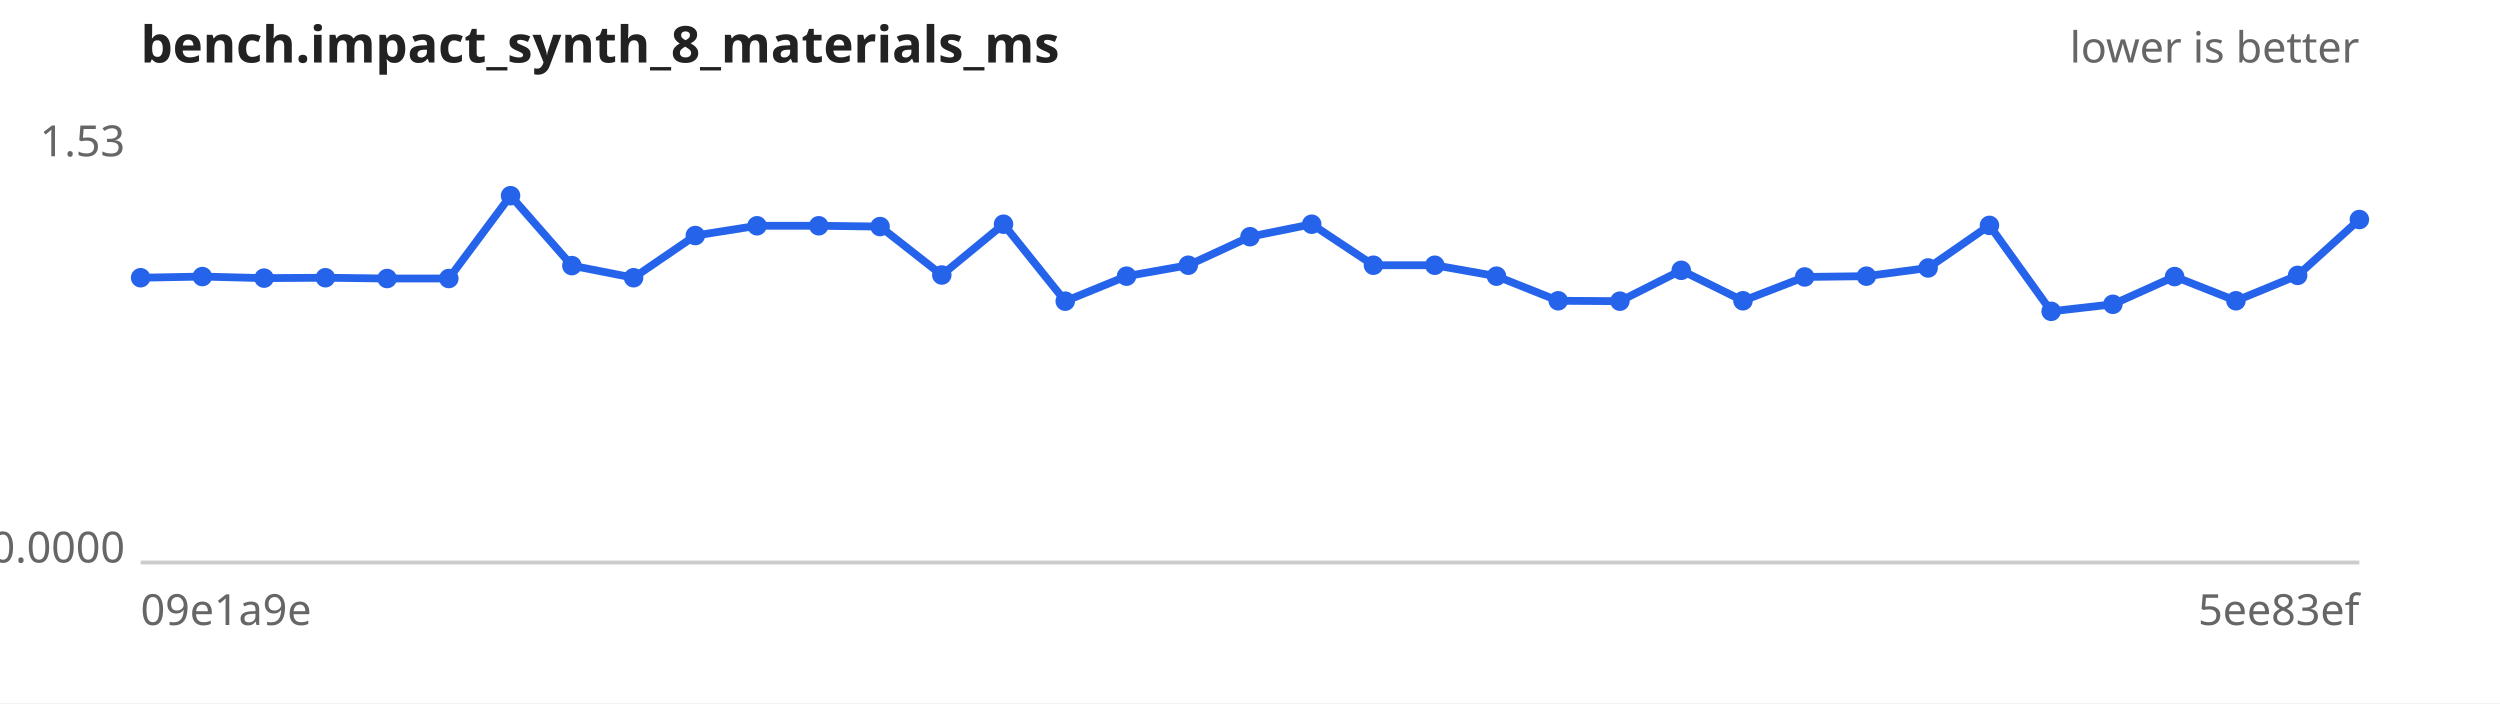
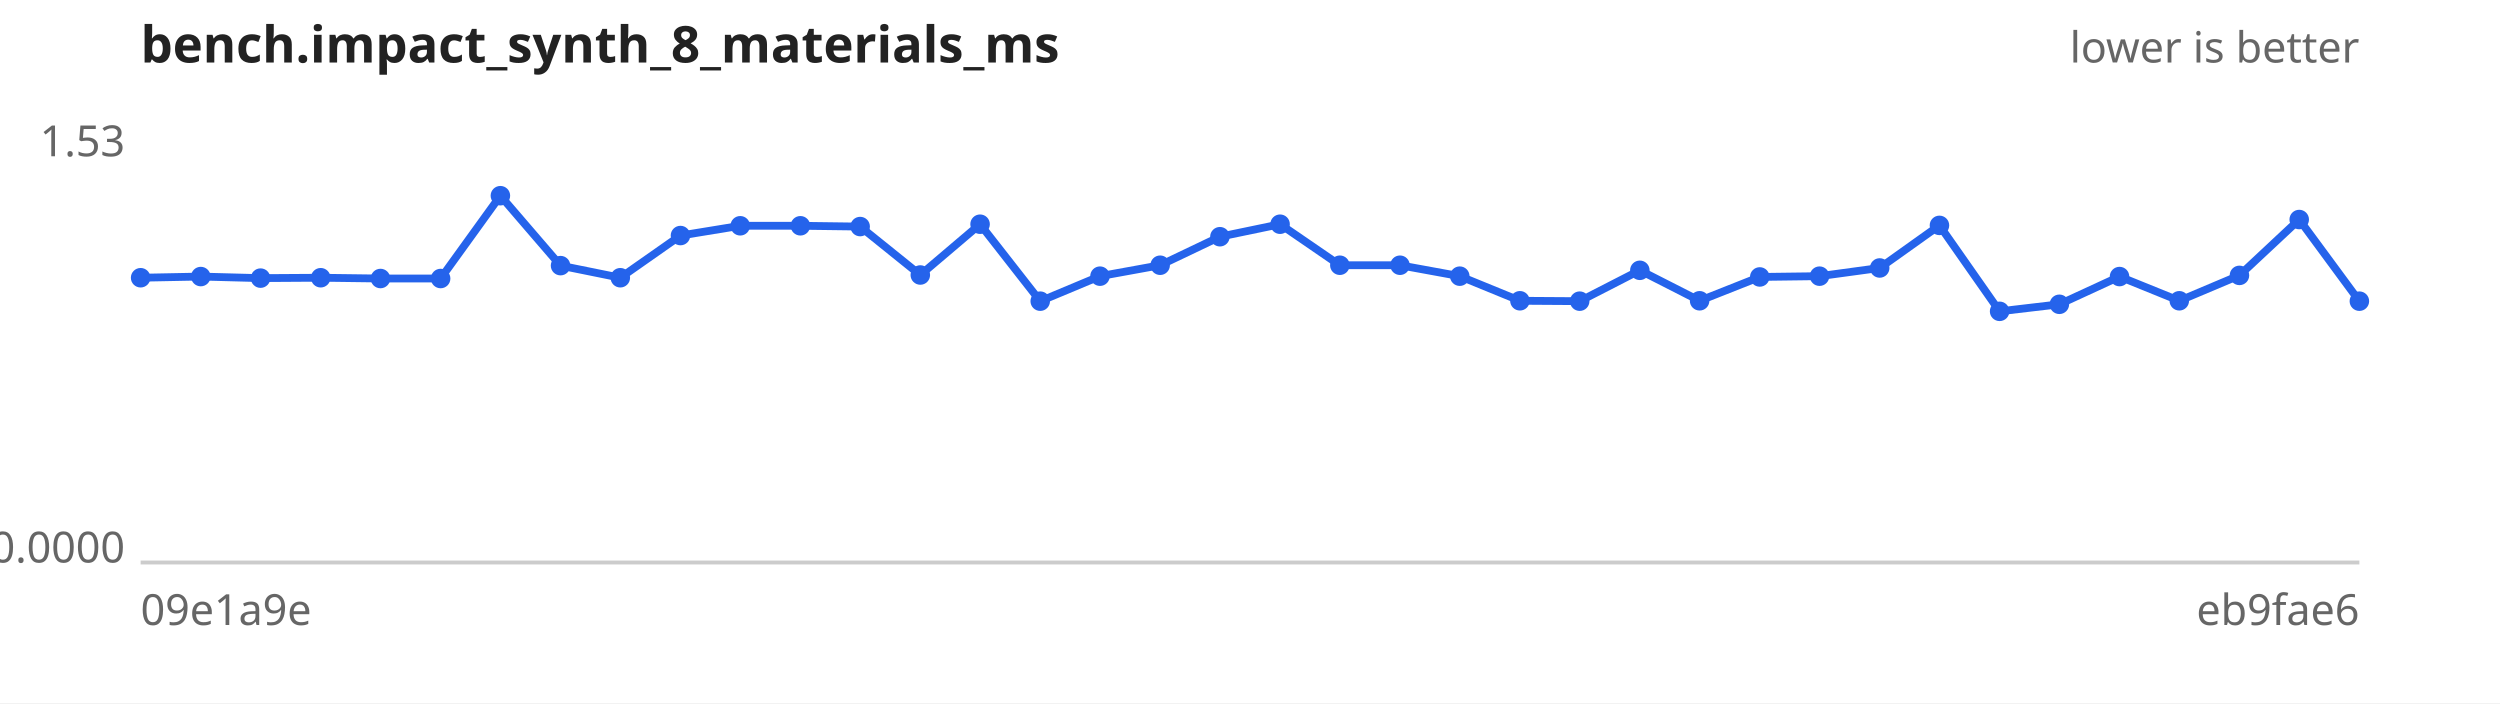
<svg xmlns="http://www.w3.org/2000/svg" width="640" height="180" viewBox="0 0 640 180" font-family="sans-serif" font-size="11">
  <rect width="640" height="180" fill="#ffffff" />
  <text x="36" y="16" font-size="13" font-weight="bold" fill="#222">bench.impact_synth_8_materials_ms</text>
  <text x="604" y="16" text-anchor="end" fill="#666">lower is better</text>
  <line x1="36" y1="144" x2="604" y2="144" stroke="#ccc" />
  <text x="32" y="40.0" text-anchor="end" fill="#666">1.53</text>
  <text x="32" y="144.0" text-anchor="end" fill="#666">0.0000</text>
  <text x="36" y="160" fill="#666">09e1a9e</text>
-   <text x="604" y="160" text-anchor="end" fill="#666">5ee83ef</text>
-   <path d="M36.0,71.1 L51.8,70.8 L67.6,71.2 L83.3,71.1 L99.1,71.3 L114.9,71.3 L130.7,50.1 L146.4,68.0 L162.2,71.1 L178.0,60.3 L193.8,57.8 L209.6,57.8 L225.3,58.0 L241.1,70.4 L256.9,57.4 L272.7,77.1 L288.4,70.7 L304.2,67.9 L320.0,60.6 L335.8,57.4 L351.6,67.9 L367.3,67.9 L383.1,70.7 L398.9,77.0 L414.7,77.1 L430.4,69.2 L446.2,77.0 L462.0,70.9 L477.8,70.7 L493.6,68.6 L509.3,57.7 L525.1,79.7 L540.9,77.9 L556.7,70.8 L572.4,77.0 L588.2,70.5 L604.0,56.2" fill="none" stroke="#2563eb" stroke-width="2" />
+   <text x="604" y="160" text-anchor="end" fill="#666">eb9fae6</text>
+   <path d="M36.0,71.1 L51.4,70.8 L66.7,71.2 L82.1,71.1 L97.4,71.3 L112.8,71.3 L128.1,50.1 L143.5,68.0 L158.8,71.1 L174.2,60.3 L189.5,57.8 L204.9,57.8 L220.2,58.0 L235.6,70.4 L250.9,57.4 L266.3,77.1 L281.6,70.7 L297.0,67.9 L312.3,60.6 L327.7,57.4 L343.0,67.9 L358.4,67.9 L373.7,70.7 L389.1,77.0 L404.4,77.1 L419.8,69.2 L435.1,77.0 L450.5,70.9 L465.8,70.7 L481.2,68.6 L496.5,57.7 L511.9,79.7 L527.2,77.9 L542.6,70.8 L557.9,77.0 L573.3,70.5 L588.6,56.2 L604.0,77.1" fill="none" stroke="#2563eb" stroke-width="2" />
  <g fill="#2563eb">
    <circle cx="36.0" cy="71.1" r="2.5" />
-     <circle cx="51.8" cy="70.8" r="2.5" />
-     <circle cx="67.6" cy="71.2" r="2.5" />
-     <circle cx="83.3" cy="71.1" r="2.5" />
-     <circle cx="99.1" cy="71.3" r="2.5" />
-     <circle cx="114.9" cy="71.3" r="2.5" />
-     <circle cx="130.7" cy="50.1" r="2.5" />
-     <circle cx="146.4" cy="68.0" r="2.5" />
-     <circle cx="162.2" cy="71.1" r="2.5" />
-     <circle cx="178.0" cy="60.3" r="2.5" />
-     <circle cx="193.8" cy="57.8" r="2.5" />
-     <circle cx="209.6" cy="57.8" r="2.5" />
-     <circle cx="225.3" cy="58.0" r="2.5" />
-     <circle cx="241.1" cy="70.4" r="2.5" />
-     <circle cx="256.9" cy="57.4" r="2.5" />
-     <circle cx="272.7" cy="77.1" r="2.5" />
-     <circle cx="288.4" cy="70.7" r="2.5" />
-     <circle cx="304.2" cy="67.9" r="2.5" />
-     <circle cx="320.0" cy="60.6" r="2.5" />
-     <circle cx="335.8" cy="57.4" r="2.5" />
-     <circle cx="351.6" cy="67.9" r="2.5" />
-     <circle cx="367.3" cy="67.9" r="2.5" />
-     <circle cx="383.1" cy="70.7" r="2.5" />
-     <circle cx="398.9" cy="77.0" r="2.5" />
-     <circle cx="414.7" cy="77.1" r="2.5" />
-     <circle cx="430.4" cy="69.2" r="2.5" />
-     <circle cx="446.2" cy="77.0" r="2.5" />
-     <circle cx="462.0" cy="70.9" r="2.5" />
-     <circle cx="477.8" cy="70.7" r="2.5" />
-     <circle cx="493.6" cy="68.6" r="2.5" />
-     <circle cx="509.3" cy="57.7" r="2.5" />
-     <circle cx="525.1" cy="79.7" r="2.5" />
-     <circle cx="540.9" cy="77.9" r="2.5" />
-     <circle cx="556.7" cy="70.8" r="2.5" />
-     <circle cx="572.4" cy="77.0" r="2.5" />
-     <circle cx="588.2" cy="70.5" r="2.5" />
-     <circle cx="604.0" cy="56.2" r="2.5" />
+     <circle cx="51.4" cy="70.8" r="2.5" />
+     <circle cx="66.7" cy="71.2" r="2.5" />
+     <circle cx="82.1" cy="71.1" r="2.5" />
+     <circle cx="97.4" cy="71.3" r="2.5" />
+     <circle cx="112.8" cy="71.3" r="2.5" />
+     <circle cx="128.1" cy="50.1" r="2.5" />
+     <circle cx="143.5" cy="68.0" r="2.5" />
+     <circle cx="158.8" cy="71.1" r="2.5" />
+     <circle cx="174.2" cy="60.3" r="2.5" />
+     <circle cx="189.5" cy="57.8" r="2.5" />
+     <circle cx="204.9" cy="57.8" r="2.5" />
+     <circle cx="220.2" cy="58.0" r="2.5" />
+     <circle cx="235.6" cy="70.4" r="2.5" />
+     <circle cx="250.9" cy="57.4" r="2.5" />
+     <circle cx="266.3" cy="77.1" r="2.5" />
+     <circle cx="281.6" cy="70.7" r="2.5" />
+     <circle cx="297.0" cy="67.9" r="2.5" />
+     <circle cx="312.3" cy="60.6" r="2.5" />
+     <circle cx="327.7" cy="57.4" r="2.5" />
+     <circle cx="343.0" cy="67.9" r="2.5" />
+     <circle cx="358.4" cy="67.9" r="2.5" />
+     <circle cx="373.7" cy="70.7" r="2.5" />
+     <circle cx="389.1" cy="77.0" r="2.5" />
+     <circle cx="404.4" cy="77.1" r="2.5" />
+     <circle cx="419.8" cy="69.2" r="2.5" />
+     <circle cx="435.1" cy="77.0" r="2.5" />
+     <circle cx="450.5" cy="70.9" r="2.5" />
+     <circle cx="465.8" cy="70.7" r="2.5" />
+     <circle cx="481.2" cy="68.6" r="2.5" />
+     <circle cx="496.5" cy="57.7" r="2.5" />
+     <circle cx="511.9" cy="79.7" r="2.5" />
+     <circle cx="527.2" cy="77.9" r="2.5" />
+     <circle cx="542.6" cy="70.8" r="2.5" />
+     <circle cx="557.9" cy="77.0" r="2.5" />
+     <circle cx="573.3" cy="70.5" r="2.5" />
+     <circle cx="588.6" cy="56.2" r="2.5" />
+     <circle cx="604.0" cy="77.1" r="2.5" />
  </g>
</svg>
